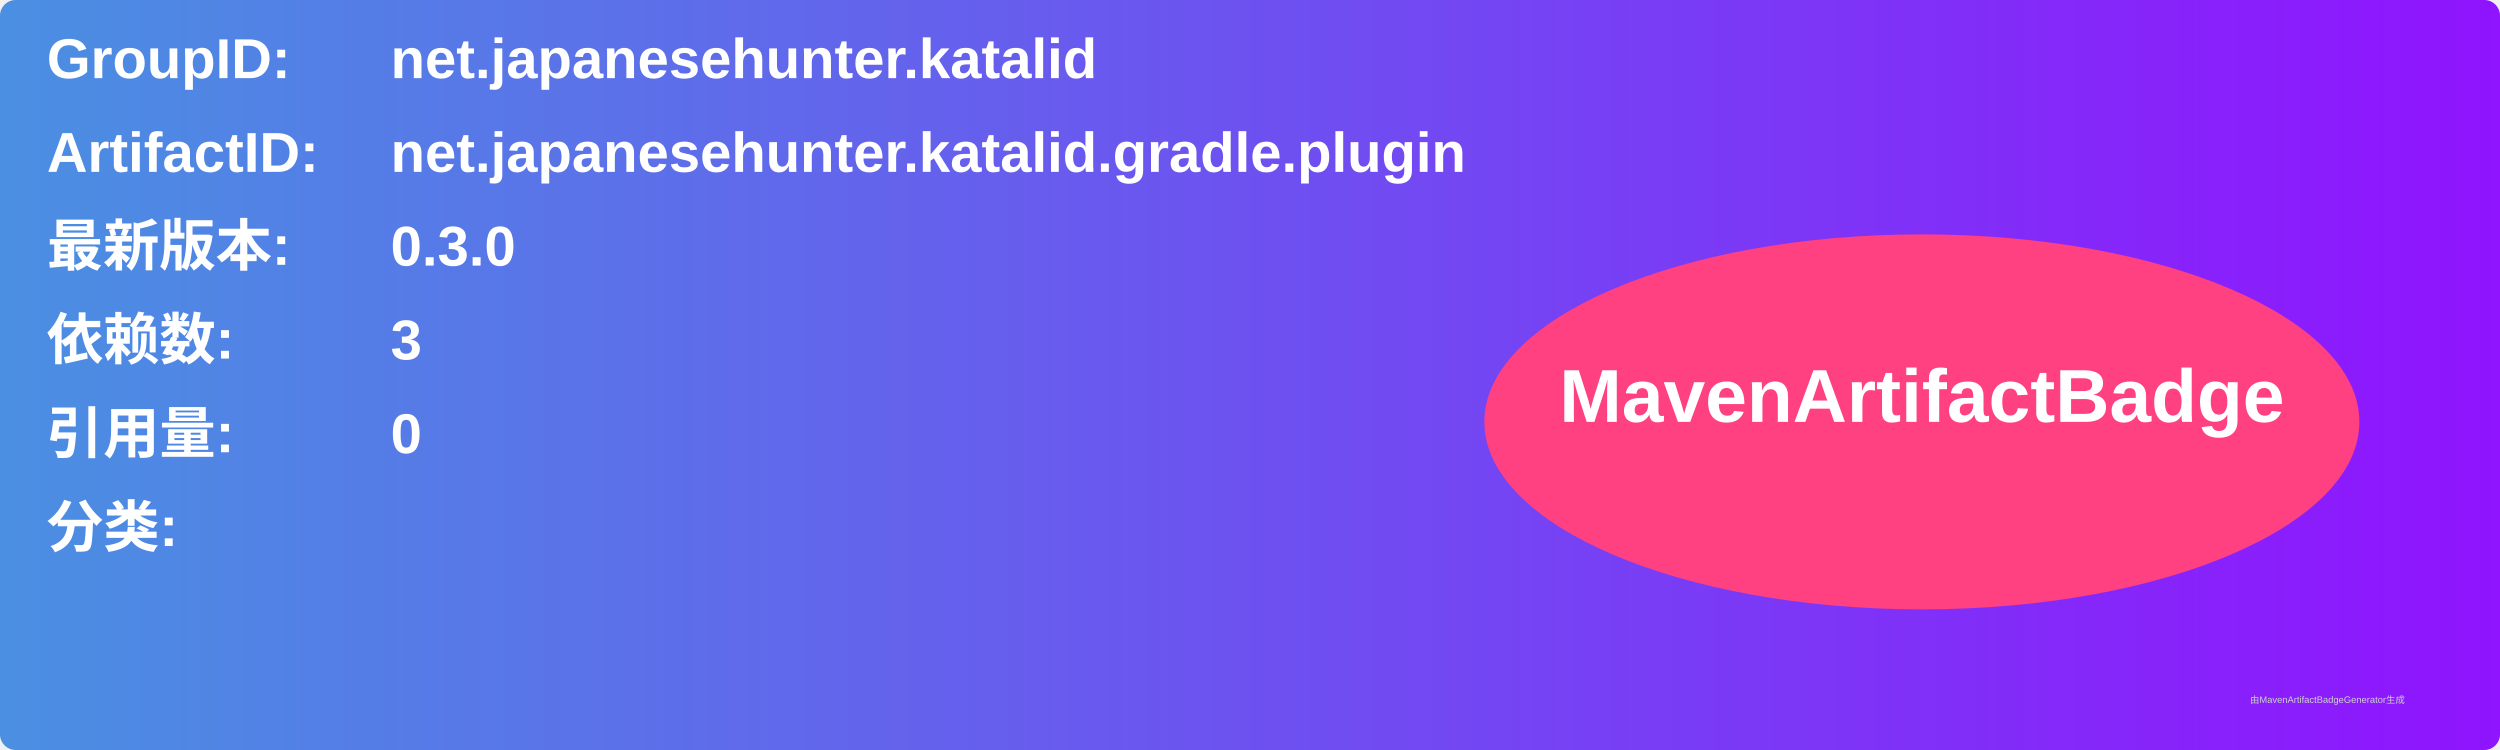
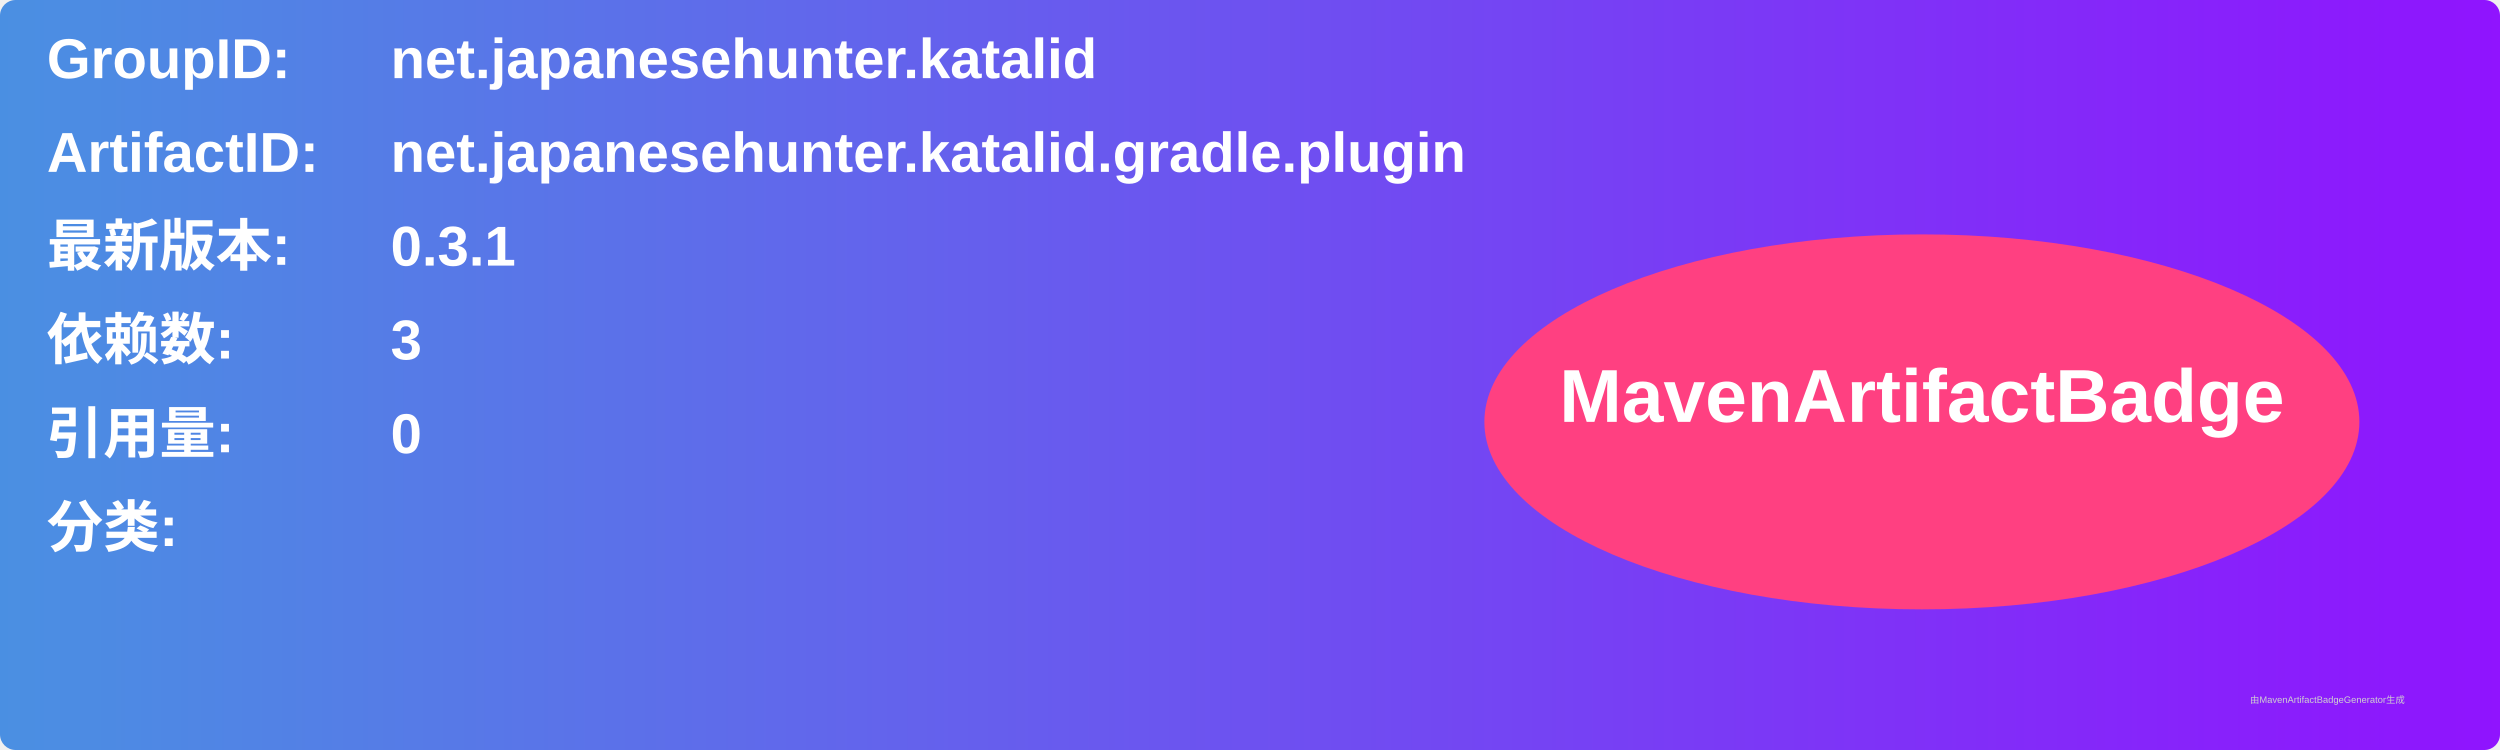
<svg xmlns="http://www.w3.org/2000/svg" width="800" height="240" viewBox="0 0 800 240">
  <linearGradient id="grad" x1="0%" y1="0%" x2="100%" y2="0%">
    <stop offset="0%" stop-color="#4a90e2" />
    <stop offset="100%" stop-color="#9013fe" />
  </linearGradient>
  <rect width="100%" height="100%" rx="5" ry="5" fill="url(#grad)" />
  <g transform="translate(15, 15)">
    <text x="0" y="10" font-family="Arial" font-size="18" fill="white" font-weight="bold" width="260">GroupID:</text>
    <text x="110" y="10" font-family="Arial" font-size="18" fill="white" font-weight="bold" width="460">net.japanesehunter.katalid</text>
    <text x="0" y="40" font-family="Arial" font-size="18" fill="white" font-weight="bold" width="260">ArtifactID:</text>
    <text x="110" y="40" font-family="Arial" font-size="18" fill="white" font-weight="bold" width="460">net.japanesehunter.katalid.gradle.plugin</text>
    <text x="0" y="70" font-family="Arial" font-size="18" fill="white" font-weight="bold">最新版本:</text>
    <text x="110" y="70" font-family="Arial" font-size="18" fill="white" font-weight="bold">
-       <tspan font-weight="bold">0.3.0</tspan>
+       <tspan font-weight="bold">0.3.1</tspan>
    </text>
    <text x="0" y="100" font-family="Arial" font-size="18" fill="white" font-weight="bold">依赖数: </text>
    <text x="110" y="100" font-family="Arial" font-size="18" fill="white">
      <tspan font-weight="bold">3</tspan>
    </text>
    <text x="0" y="130" font-family="Arial" font-size="18" fill="white" font-weight="bold">引用量: </text>
    <text x="110" y="130" font-family="Arial" font-size="18" fill="white">
      <tspan font-weight="bold">0</tspan>
    </text>
    <text x="0" y="160" font-family="Arial" font-size="18" fill="white" font-weight="bold">分类:</text>
    <text x="10" y="190" font-family="Arial" font-size="10" fill="white">
      <tspan font-weight="bold" />
    </text>
    <ellipse cx="600" cy="120" rx="140" ry="60" fill="#ff4081" />
    <text x="600" y="120" text-anchor="middle" font-family="Arial" font-size="24" fill="white" font-weight="bold">MavenArtifactBadge</text>
  </g>
  <text x="720" y="225" font-family="Arial" font-size="3" fill="#d0d0d0">由MavenArtifactBadgeGenerator生成</text>
</svg>
